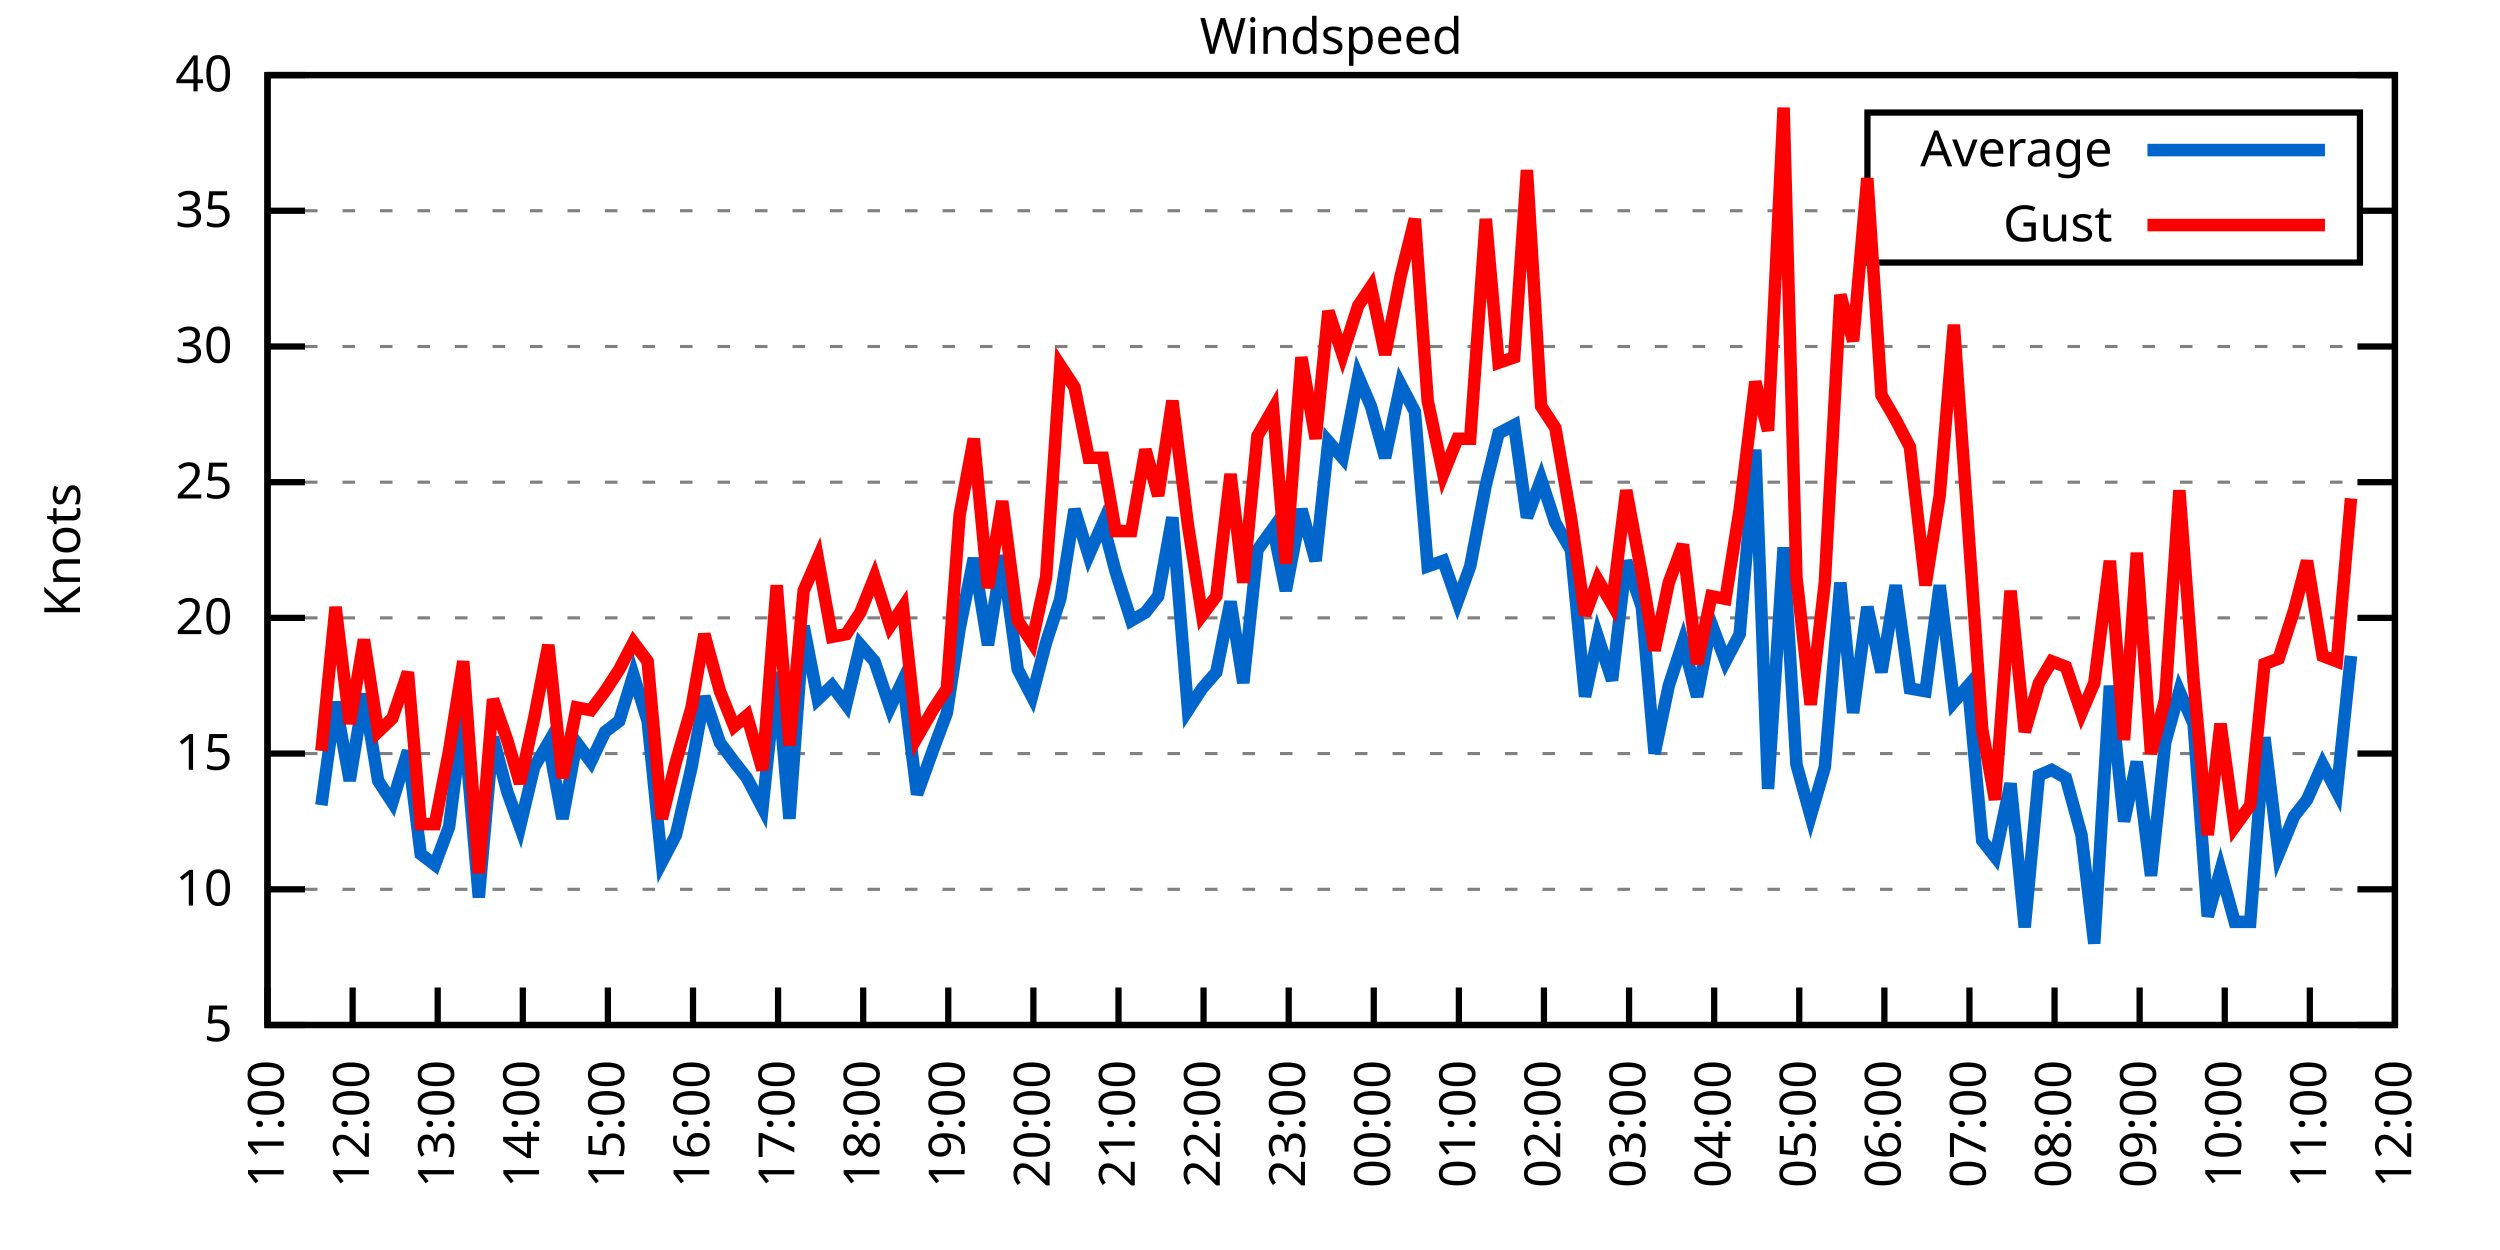
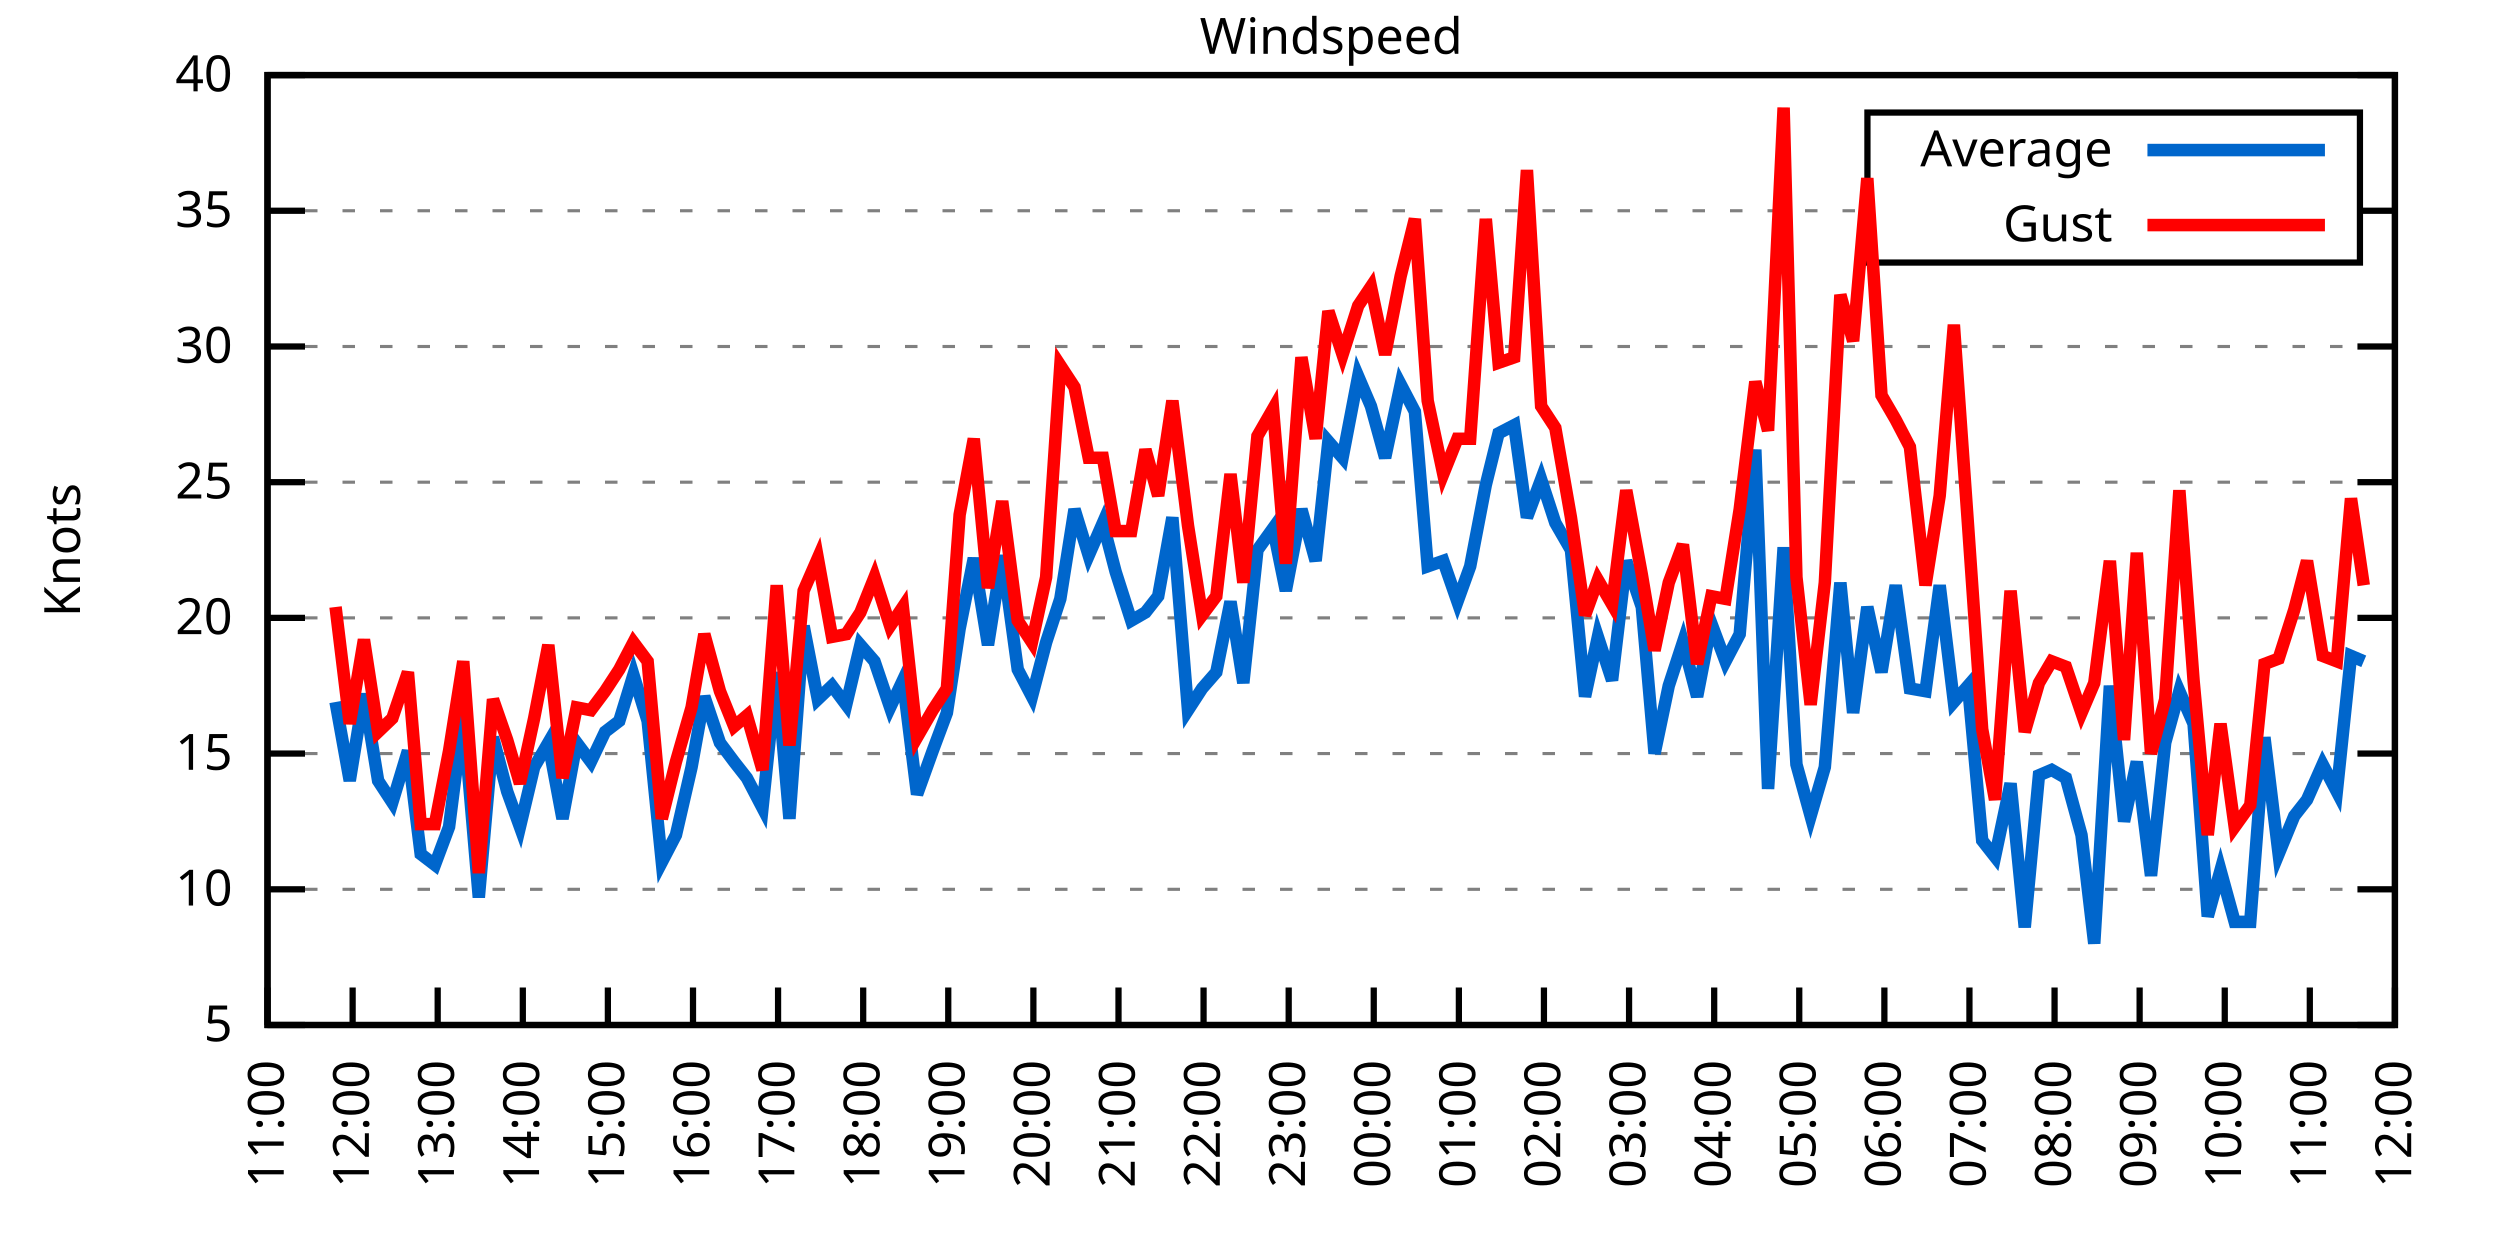
<svg xmlns="http://www.w3.org/2000/svg" xmlns:xlink="http://www.w3.org/1999/xlink" width="400" height="200" viewBox="0 0 400 200">
  <g id="gnuplot_canvas">
    <rect x="0" y="0" width="400" height="200" fill="none" />
    <defs>
      <circle id="gpDot" r="0.5" stroke-width="0.5" stroke="currentColor" />
      <path id="gpPt0" stroke-width="0.333" stroke="currentColor" d="M-1,0 h2 M0,-1 v2" />
      <path id="gpPt1" stroke-width="0.333" stroke="currentColor" d="M-1,-1 L1,1 M1,-1 L-1,1" />
      <path id="gpPt2" stroke-width="0.333" stroke="currentColor" d="M-1,0 L1,0 M0,-1 L0,1 M-1,-1 L1,1 M-1,1 L1,-1" />
      <rect id="gpPt3" stroke-width="0.333" stroke="currentColor" x="-1" y="-1" width="2" height="2" />
      <rect id="gpPt4" stroke-width="0.333" stroke="currentColor" fill="currentColor" x="-1" y="-1" width="2" height="2" />
      <circle id="gpPt5" stroke-width="0.333" stroke="currentColor" cx="0" cy="0" r="1" />
      <use xlink:href="#gpPt5" id="gpPt6" fill="currentColor" stroke="none" />
      <path id="gpPt7" stroke-width="0.333" stroke="currentColor" d="M0,-1.33 L-1.33,0.67 L1.33,0.67 z" />
      <use xlink:href="#gpPt7" id="gpPt8" fill="currentColor" stroke="none" />
      <use xlink:href="#gpPt7" id="gpPt9" stroke="currentColor" transform="rotate(180)" />
      <use xlink:href="#gpPt9" id="gpPt10" fill="currentColor" stroke="none" />
      <use xlink:href="#gpPt3" id="gpPt11" stroke="currentColor" transform="rotate(45)" />
      <use xlink:href="#gpPt11" id="gpPt12" fill="currentColor" stroke="none" />
      <path id="gpPt13" stroke-width="0.333" stroke="currentColor" d="M0,1.330 L1.265,0.411 L0.782,-1.067 L-0.782,-1.076 L-1.265,0.411 z" />
      <use xlink:href="#gpPt13" id="gpPt14" fill="currentColor" stroke="none" />
      <filter id="textbox" filterUnits="objectBoundingBox" x="0" y="0" height="1" width="1">
        <feFlood flood-color="white" flood-opacity="1" result="bgnd" />
        <feComposite in="SourceGraphic" in2="bgnd" operator="atop" />
      </filter>
      <filter id="greybox" filterUnits="objectBoundingBox" x="0" y="0" height="1" width="1">
        <feFlood flood-color="lightgrey" flood-opacity="1" result="grey" />
        <feComposite in="SourceGraphic" in2="grey" operator="atop" />
      </filter>
    </defs>
    <g fill="none" color="white" stroke="currentColor" stroke-width="1.00" stroke-linecap="butt" stroke-linejoin="miter">
</g>
    <g fill="none" color="black" stroke="currentColor" stroke-width="1.00" stroke-linecap="butt" stroke-linejoin="miter">
      <g stroke="none" shape-rendering="crispEdges">
        <polygon fill="rgb(255, 255, 255)" points="42.80,164.00 383.18,164.00 383.18,12.02 42.80,12.02 " />
      </g>
    </g>
    <g fill="none" color="black" stroke="currentColor" stroke-width="1.00" stroke-linecap="butt" stroke-linejoin="miter">
</g>
    <g fill="none" color="black" stroke="black" stroke-width="0.50" stroke-linecap="butt" stroke-linejoin="miter">
</g>
    <g fill="none" color="gray" stroke="currentColor" stroke-width="0.50" stroke-linecap="butt" stroke-linejoin="miter">
      <path stroke="gray" stroke-dasharray="2,4" class="gridline" d="M42.80,164.00 L383.19,164.00  " />
    </g>
    <g fill="none" color="gray" stroke="gray" stroke-width="1.00" stroke-linecap="butt" stroke-linejoin="miter">
</g>
    <g fill="none" color="black" stroke="currentColor" stroke-width="1.00" stroke-linecap="butt" stroke-linejoin="miter">
      <path stroke="black" d="M42.80,164.00 L48.80,164.00 M383.19,164.00 L377.19,164.00  " />
      <g transform="translate(37.20,166.60)" stroke="none" fill="black" font-family="Sans" font-size="8.00" text-anchor="end">
        <text>
          <tspan font-family="Sans"> 5</tspan>
        </text>
      </g>
    </g>
    <g fill="none" color="black" stroke="currentColor" stroke-width="1.00" stroke-linecap="butt" stroke-linejoin="miter">
</g>
    <g fill="none" color="black" stroke="black" stroke-width="0.50" stroke-linecap="butt" stroke-linejoin="miter">
</g>
    <g fill="none" color="gray" stroke="currentColor" stroke-width="0.50" stroke-linecap="butt" stroke-linejoin="miter">
      <path stroke="gray" stroke-dasharray="2,4" class="gridline" d="M42.80,142.29 L383.19,142.29  " />
    </g>
    <g fill="none" color="gray" stroke="gray" stroke-width="1.00" stroke-linecap="butt" stroke-linejoin="miter">
</g>
    <g fill="none" color="black" stroke="currentColor" stroke-width="1.00" stroke-linecap="butt" stroke-linejoin="miter">
      <path stroke="black" d="M42.80,142.29 L48.80,142.29 M383.19,142.29 L377.19,142.29  " />
      <g transform="translate(37.20,144.89)" stroke="none" fill="black" font-family="Sans" font-size="8.00" text-anchor="end">
        <text>
          <tspan font-family="Sans"> 10</tspan>
        </text>
      </g>
    </g>
    <g fill="none" color="black" stroke="currentColor" stroke-width="1.00" stroke-linecap="butt" stroke-linejoin="miter">
</g>
    <g fill="none" color="black" stroke="black" stroke-width="0.50" stroke-linecap="butt" stroke-linejoin="miter">
</g>
    <g fill="none" color="gray" stroke="currentColor" stroke-width="0.50" stroke-linecap="butt" stroke-linejoin="miter">
      <path stroke="gray" stroke-dasharray="2,4" class="gridline" d="M42.80,120.57 L383.19,120.57  " />
    </g>
    <g fill="none" color="gray" stroke="gray" stroke-width="1.00" stroke-linecap="butt" stroke-linejoin="miter">
</g>
    <g fill="none" color="black" stroke="currentColor" stroke-width="1.00" stroke-linecap="butt" stroke-linejoin="miter">
      <path stroke="black" d="M42.80,120.57 L48.80,120.57 M383.19,120.57 L377.19,120.57  " />
      <g transform="translate(37.20,123.17)" stroke="none" fill="black" font-family="Sans" font-size="8.00" text-anchor="end">
        <text>
          <tspan font-family="Sans"> 15</tspan>
        </text>
      </g>
    </g>
    <g fill="none" color="black" stroke="currentColor" stroke-width="1.00" stroke-linecap="butt" stroke-linejoin="miter">
</g>
    <g fill="none" color="black" stroke="black" stroke-width="0.50" stroke-linecap="butt" stroke-linejoin="miter">
</g>
    <g fill="none" color="gray" stroke="currentColor" stroke-width="0.50" stroke-linecap="butt" stroke-linejoin="miter">
      <path stroke="gray" stroke-dasharray="2,4" class="gridline" d="M42.80,98.86 L383.19,98.86  " />
    </g>
    <g fill="none" color="gray" stroke="gray" stroke-width="1.00" stroke-linecap="butt" stroke-linejoin="miter">
</g>
    <g fill="none" color="black" stroke="currentColor" stroke-width="1.00" stroke-linecap="butt" stroke-linejoin="miter">
      <path stroke="black" d="M42.80,98.86 L48.80,98.86 M383.19,98.86 L377.19,98.86  " />
      <g transform="translate(37.20,101.46)" stroke="none" fill="black" font-family="Sans" font-size="8.00" text-anchor="end">
        <text>
          <tspan font-family="Sans"> 20</tspan>
        </text>
      </g>
    </g>
    <g fill="none" color="black" stroke="currentColor" stroke-width="1.00" stroke-linecap="butt" stroke-linejoin="miter">
</g>
    <g fill="none" color="black" stroke="black" stroke-width="0.50" stroke-linecap="butt" stroke-linejoin="miter">
</g>
    <g fill="none" color="gray" stroke="currentColor" stroke-width="0.50" stroke-linecap="butt" stroke-linejoin="miter">
      <path stroke="gray" stroke-dasharray="2,4" class="gridline" d="M42.80,77.15 L383.19,77.15  " />
    </g>
    <g fill="none" color="gray" stroke="gray" stroke-width="1.00" stroke-linecap="butt" stroke-linejoin="miter">
</g>
    <g fill="none" color="black" stroke="currentColor" stroke-width="1.00" stroke-linecap="butt" stroke-linejoin="miter">
      <path stroke="black" d="M42.80,77.15 L48.80,77.15 M383.19,77.15 L377.19,77.15  " />
      <g transform="translate(37.20,79.75)" stroke="none" fill="black" font-family="Sans" font-size="8.00" text-anchor="end">
        <text>
          <tspan font-family="Sans"> 25</tspan>
        </text>
      </g>
    </g>
    <g fill="none" color="black" stroke="currentColor" stroke-width="1.00" stroke-linecap="butt" stroke-linejoin="miter">
</g>
    <g fill="none" color="black" stroke="black" stroke-width="0.50" stroke-linecap="butt" stroke-linejoin="miter">
</g>
    <g fill="none" color="gray" stroke="currentColor" stroke-width="0.50" stroke-linecap="butt" stroke-linejoin="miter">
      <path stroke="gray" stroke-dasharray="2,4" class="gridline" d="M42.80,55.44 L383.19,55.44  " />
    </g>
    <g fill="none" color="gray" stroke="gray" stroke-width="1.00" stroke-linecap="butt" stroke-linejoin="miter">
</g>
    <g fill="none" color="black" stroke="currentColor" stroke-width="1.00" stroke-linecap="butt" stroke-linejoin="miter">
      <path stroke="black" d="M42.80,55.44 L48.80,55.44 M383.19,55.44 L377.19,55.44  " />
      <g transform="translate(37.20,58.04)" stroke="none" fill="black" font-family="Sans" font-size="8.00" text-anchor="end">
        <text>
          <tspan font-family="Sans"> 30</tspan>
        </text>
      </g>
    </g>
    <g fill="none" color="black" stroke="currentColor" stroke-width="1.00" stroke-linecap="butt" stroke-linejoin="miter">
</g>
    <g fill="none" color="black" stroke="black" stroke-width="0.50" stroke-linecap="butt" stroke-linejoin="miter">
</g>
    <g fill="none" color="gray" stroke="currentColor" stroke-width="0.50" stroke-linecap="butt" stroke-linejoin="miter">
      <path stroke="gray" stroke-dasharray="2,4" class="gridline" d="M42.80,33.72 L298.79,33.72 M377.59,33.72 L383.19,33.72  " />
    </g>
    <g fill="none" color="gray" stroke="gray" stroke-width="1.00" stroke-linecap="butt" stroke-linejoin="miter">
</g>
    <g fill="none" color="black" stroke="currentColor" stroke-width="1.00" stroke-linecap="butt" stroke-linejoin="miter">
      <path stroke="black" d="M42.80,33.72 L48.80,33.72 M383.19,33.72 L377.19,33.72  " />
      <g transform="translate(37.20,36.32)" stroke="none" fill="black" font-family="Sans" font-size="8.00" text-anchor="end">
        <text>
          <tspan font-family="Sans"> 35</tspan>
        </text>
      </g>
    </g>
    <g fill="none" color="black" stroke="currentColor" stroke-width="1.00" stroke-linecap="butt" stroke-linejoin="miter">
</g>
    <g fill="none" color="black" stroke="black" stroke-width="0.50" stroke-linecap="butt" stroke-linejoin="miter">
</g>
    <g fill="none" color="gray" stroke="currentColor" stroke-width="0.50" stroke-linecap="butt" stroke-linejoin="miter">
      <path stroke="gray" stroke-dasharray="2,4" class="gridline" d="M42.80,12.01 L383.19,12.01  " />
    </g>
    <g fill="none" color="gray" stroke="gray" stroke-width="1.00" stroke-linecap="butt" stroke-linejoin="miter">
</g>
    <g fill="none" color="black" stroke="currentColor" stroke-width="1.00" stroke-linecap="butt" stroke-linejoin="miter">
      <path stroke="black" d="M42.80,12.01 L48.80,12.01 M383.19,12.01 L377.19,12.01  " />
      <g transform="translate(37.20,14.61)" stroke="none" fill="black" font-family="Sans" font-size="8.00" text-anchor="end">
        <text>
          <tspan font-family="Sans"> 40</tspan>
        </text>
      </g>
    </g>
    <g fill="none" color="black" stroke="currentColor" stroke-width="1.00" stroke-linecap="butt" stroke-linejoin="miter">
      <path stroke="black" d="M42.80,164.00 L42.80,158.00  " />
      <g transform="translate(45.40,169.60) rotate(270.00)" stroke="none" fill="black" font-family="Sans" font-size="8.00" text-anchor="end">
        <text>
          <tspan font-family="Sans">11:00</tspan>
        </text>
      </g>
    </g>
    <g fill="none" color="black" stroke="currentColor" stroke-width="1.00" stroke-linecap="butt" stroke-linejoin="miter">
      <path stroke="black" d="M56.42,164.00 L56.42,158.00  " />
      <g transform="translate(59.02,169.60) rotate(270.00)" stroke="none" fill="black" font-family="Sans" font-size="8.00" text-anchor="end">
        <text>
          <tspan font-family="Sans">12:00</tspan>
        </text>
      </g>
    </g>
    <g fill="none" color="black" stroke="currentColor" stroke-width="1.00" stroke-linecap="butt" stroke-linejoin="miter">
      <path stroke="black" d="M70.03,164.00 L70.03,158.00  " />
      <g transform="translate(72.63,169.60) rotate(270.00)" stroke="none" fill="black" font-family="Sans" font-size="8.00" text-anchor="end">
        <text>
          <tspan font-family="Sans">13:00</tspan>
        </text>
      </g>
    </g>
    <g fill="none" color="black" stroke="currentColor" stroke-width="1.00" stroke-linecap="butt" stroke-linejoin="miter">
      <path stroke="black" d="M83.65,164.00 L83.65,158.00  " />
      <g transform="translate(86.25,169.60) rotate(270.00)" stroke="none" fill="black" font-family="Sans" font-size="8.00" text-anchor="end">
        <text>
          <tspan font-family="Sans">14:00</tspan>
        </text>
      </g>
    </g>
    <g fill="none" color="black" stroke="currentColor" stroke-width="1.00" stroke-linecap="butt" stroke-linejoin="miter">
      <path stroke="black" d="M97.26,164.00 L97.26,158.00  " />
      <g transform="translate(99.86,169.60) rotate(270.00)" stroke="none" fill="black" font-family="Sans" font-size="8.00" text-anchor="end">
        <text>
          <tspan font-family="Sans">15:00</tspan>
        </text>
      </g>
    </g>
    <g fill="none" color="black" stroke="currentColor" stroke-width="1.00" stroke-linecap="butt" stroke-linejoin="miter">
      <path stroke="black" d="M110.88,164.00 L110.88,158.00  " />
      <g transform="translate(113.48,169.60) rotate(270.00)" stroke="none" fill="black" font-family="Sans" font-size="8.00" text-anchor="end">
        <text>
          <tspan font-family="Sans">16:00</tspan>
        </text>
      </g>
    </g>
    <g fill="none" color="black" stroke="currentColor" stroke-width="1.00" stroke-linecap="butt" stroke-linejoin="miter">
      <path stroke="black" d="M124.49,164.00 L124.49,158.00  " />
      <g transform="translate(127.09,169.60) rotate(270.00)" stroke="none" fill="black" font-family="Sans" font-size="8.00" text-anchor="end">
        <text>
          <tspan font-family="Sans">17:00</tspan>
        </text>
      </g>
    </g>
    <g fill="none" color="black" stroke="currentColor" stroke-width="1.00" stroke-linecap="butt" stroke-linejoin="miter">
      <path stroke="black" d="M138.11,164.00 L138.11,158.00  " />
      <g transform="translate(140.71,169.60) rotate(270.00)" stroke="none" fill="black" font-family="Sans" font-size="8.00" text-anchor="end">
        <text>
          <tspan font-family="Sans">18:00</tspan>
        </text>
      </g>
    </g>
    <g fill="none" color="black" stroke="currentColor" stroke-width="1.00" stroke-linecap="butt" stroke-linejoin="miter">
      <path stroke="black" d="M151.72,164.00 L151.72,158.00  " />
      <g transform="translate(154.32,169.60) rotate(270.00)" stroke="none" fill="black" font-family="Sans" font-size="8.00" text-anchor="end">
        <text>
          <tspan font-family="Sans">19:00</tspan>
        </text>
      </g>
    </g>
    <g fill="none" color="black" stroke="currentColor" stroke-width="1.00" stroke-linecap="butt" stroke-linejoin="miter">
      <path stroke="black" d="M165.34,164.00 L165.34,158.00  " />
      <g transform="translate(167.94,169.60) rotate(270.00)" stroke="none" fill="black" font-family="Sans" font-size="8.00" text-anchor="end">
        <text>
          <tspan font-family="Sans">20:00</tspan>
        </text>
      </g>
    </g>
    <g fill="none" color="black" stroke="currentColor" stroke-width="1.00" stroke-linecap="butt" stroke-linejoin="miter">
      <path stroke="black" d="M178.96,164.00 L178.96,158.00  " />
      <g transform="translate(181.56,169.60) rotate(270.00)" stroke="none" fill="black" font-family="Sans" font-size="8.00" text-anchor="end">
        <text>
          <tspan font-family="Sans">21:00</tspan>
        </text>
      </g>
    </g>
    <g fill="none" color="black" stroke="currentColor" stroke-width="1.00" stroke-linecap="butt" stroke-linejoin="miter">
      <path stroke="black" d="M192.57,164.00 L192.57,158.00  " />
      <g transform="translate(195.17,169.60) rotate(270.00)" stroke="none" fill="black" font-family="Sans" font-size="8.00" text-anchor="end">
        <text>
          <tspan font-family="Sans">22:00</tspan>
        </text>
      </g>
    </g>
    <g fill="none" color="black" stroke="currentColor" stroke-width="1.00" stroke-linecap="butt" stroke-linejoin="miter">
      <path stroke="black" d="M206.19,164.00 L206.19,158.00  " />
      <g transform="translate(208.79,169.60) rotate(270.00)" stroke="none" fill="black" font-family="Sans" font-size="8.00" text-anchor="end">
        <text>
          <tspan font-family="Sans">23:00</tspan>
        </text>
      </g>
    </g>
    <g fill="none" color="black" stroke="currentColor" stroke-width="1.00" stroke-linecap="butt" stroke-linejoin="miter">
      <path stroke="black" d="M219.80,164.00 L219.80,158.00  " />
      <g transform="translate(222.40,169.60) rotate(270.00)" stroke="none" fill="black" font-family="Sans" font-size="8.00" text-anchor="end">
        <text>
          <tspan font-family="Sans">00:00</tspan>
        </text>
      </g>
    </g>
    <g fill="none" color="black" stroke="currentColor" stroke-width="1.00" stroke-linecap="butt" stroke-linejoin="miter">
      <path stroke="black" d="M233.42,164.00 L233.42,158.00  " />
      <g transform="translate(236.02,169.60) rotate(270.00)" stroke="none" fill="black" font-family="Sans" font-size="8.00" text-anchor="end">
        <text>
          <tspan font-family="Sans">01:00</tspan>
        </text>
      </g>
    </g>
    <g fill="none" color="black" stroke="currentColor" stroke-width="1.00" stroke-linecap="butt" stroke-linejoin="miter">
      <path stroke="black" d="M247.03,164.00 L247.03,158.00  " />
      <g transform="translate(249.63,169.60) rotate(270.00)" stroke="none" fill="black" font-family="Sans" font-size="8.00" text-anchor="end">
        <text>
          <tspan font-family="Sans">02:00</tspan>
        </text>
      </g>
    </g>
    <g fill="none" color="black" stroke="currentColor" stroke-width="1.00" stroke-linecap="butt" stroke-linejoin="miter">
      <path stroke="black" d="M260.65,164.00 L260.65,158.00  " />
      <g transform="translate(263.25,169.60) rotate(270.00)" stroke="none" fill="black" font-family="Sans" font-size="8.00" text-anchor="end">
        <text>
          <tspan font-family="Sans">03:00</tspan>
        </text>
      </g>
    </g>
    <g fill="none" color="black" stroke="currentColor" stroke-width="1.00" stroke-linecap="butt" stroke-linejoin="miter">
      <path stroke="black" d="M274.27,164.00 L274.27,158.00  " />
      <g transform="translate(276.87,169.60) rotate(270.00)" stroke="none" fill="black" font-family="Sans" font-size="8.00" text-anchor="end">
        <text>
          <tspan font-family="Sans">04:00</tspan>
        </text>
      </g>
    </g>
    <g fill="none" color="black" stroke="currentColor" stroke-width="1.00" stroke-linecap="butt" stroke-linejoin="miter">
      <path stroke="black" d="M287.88,164.00 L287.88,158.00  " />
      <g transform="translate(290.48,169.60) rotate(270.00)" stroke="none" fill="black" font-family="Sans" font-size="8.00" text-anchor="end">
        <text>
          <tspan font-family="Sans">05:00</tspan>
        </text>
      </g>
    </g>
    <g fill="none" color="black" stroke="currentColor" stroke-width="1.00" stroke-linecap="butt" stroke-linejoin="miter">
      <path stroke="black" d="M301.50,164.00 L301.50,158.00  " />
      <g transform="translate(304.10,169.60) rotate(270.00)" stroke="none" fill="black" font-family="Sans" font-size="8.00" text-anchor="end">
        <text>
          <tspan font-family="Sans">06:00</tspan>
        </text>
      </g>
    </g>
    <g fill="none" color="black" stroke="currentColor" stroke-width="1.00" stroke-linecap="butt" stroke-linejoin="miter">
      <path stroke="black" d="M315.11,164.00 L315.11,158.00  " />
      <g transform="translate(317.71,169.60) rotate(270.00)" stroke="none" fill="black" font-family="Sans" font-size="8.00" text-anchor="end">
        <text>
          <tspan font-family="Sans">07:00</tspan>
        </text>
      </g>
    </g>
    <g fill="none" color="black" stroke="currentColor" stroke-width="1.00" stroke-linecap="butt" stroke-linejoin="miter">
      <path stroke="black" d="M328.73,164.00 L328.73,158.00  " />
      <g transform="translate(331.33,169.60) rotate(270.00)" stroke="none" fill="black" font-family="Sans" font-size="8.00" text-anchor="end">
        <text>
          <tspan font-family="Sans">08:00</tspan>
        </text>
      </g>
    </g>
    <g fill="none" color="black" stroke="currentColor" stroke-width="1.00" stroke-linecap="butt" stroke-linejoin="miter">
      <path stroke="black" d="M342.34,164.00 L342.34,158.00  " />
      <g transform="translate(344.94,169.60) rotate(270.00)" stroke="none" fill="black" font-family="Sans" font-size="8.00" text-anchor="end">
        <text>
          <tspan font-family="Sans">09:00</tspan>
        </text>
      </g>
    </g>
    <g fill="none" color="black" stroke="currentColor" stroke-width="1.00" stroke-linecap="butt" stroke-linejoin="miter">
      <path stroke="black" d="M355.96,164.00 L355.96,158.00  " />
      <g transform="translate(358.56,169.60) rotate(270.00)" stroke="none" fill="black" font-family="Sans" font-size="8.00" text-anchor="end">
        <text>
          <tspan font-family="Sans">10:00</tspan>
        </text>
      </g>
    </g>
    <g fill="none" color="black" stroke="currentColor" stroke-width="1.00" stroke-linecap="butt" stroke-linejoin="miter">
      <path stroke="black" d="M369.57,164.00 L369.57,158.00  " />
      <g transform="translate(372.17,169.60) rotate(270.00)" stroke="none" fill="black" font-family="Sans" font-size="8.00" text-anchor="end">
        <text>
          <tspan font-family="Sans">11:00</tspan>
        </text>
      </g>
    </g>
    <g fill="none" color="black" stroke="currentColor" stroke-width="1.00" stroke-linecap="butt" stroke-linejoin="miter">
      <path stroke="black" d="M383.19,164.00 L383.19,158.00  " />
      <g transform="translate(385.79,169.60) rotate(270.00)" stroke="none" fill="black" font-family="Sans" font-size="8.00" text-anchor="end">
        <text>
          <tspan font-family="Sans">12:00</tspan>
        </text>
      </g>
    </g>
    <g fill="none" color="black" stroke="currentColor" stroke-width="1.00" stroke-linecap="butt" stroke-linejoin="miter">
</g>
    <g fill="none" color="black" stroke="currentColor" stroke-width="1.00" stroke-linecap="butt" stroke-linejoin="miter">
      <path stroke="black" d="M42.80,12.01 L42.80,164.00 L383.19,164.00 L383.19,12.01 L42.80,12.01 Z  " />
    </g>
    <g fill="none" color="black" stroke="currentColor" stroke-width="1.00" stroke-linecap="butt" stroke-linejoin="miter">
</g>
    <g fill="none" color="black" stroke="currentColor" stroke-width="1.00" stroke-linecap="butt" stroke-linejoin="miter">
      <path stroke="black" d="M298.79,42.01 L298.79,18.01 L377.59,18.01 L377.59,42.01 L298.79,42.01 Z  " />
    </g>
    <g id="Windspeed_plot_1">
      <g fill="none" color="white" stroke="black" stroke-width="2.00" stroke-linecap="butt" stroke-linejoin="miter">
</g>
      <g fill="none" color="black" stroke="currentColor" stroke-width="2.00" stroke-linecap="butt" stroke-linejoin="miter">
        <g transform="translate(337.99,26.61)" stroke="none" fill="black" font-family="Sans" font-size="8.00" text-anchor="end">
          <text>
            <tspan font-family="Sans">Average</tspan>
          </text>
        </g>
      </g>
      <g fill="none" color="black" stroke="currentColor" stroke-width="2.00" stroke-linecap="butt" stroke-linejoin="miter">
-         <path stroke="rgb(  0, 102, 204)" d="M343.59,24.01 L371.99,24.01 M51.42,128.83 L53.69,112.32 L55.96,124.92 L58.23,111.02 L60.50,124.92 L62.77,128.39   L65.27,120.14 L67.31,136.64 L69.58,138.38 L71.85,132.30 L74.12,114.49 L76.61,143.59 L78.88,117.97 L81.15,126.65   L83.19,132.30 L85.46,122.75 L87.73,118.84 L90.00,131.00 L92.27,118.84 L94.54,121.88 L96.81,117.10 L99.08,115.36   L101.35,107.98 L103.62,115.36 L105.89,137.94 L108.15,133.60 L110.65,122.75 L112.69,111.45 L115.19,118.84 L117.46,121.88   L119.50,124.48 L122.00,129.26 L124.27,107.55 L126.31,131.00 L128.58,100.16 L130.85,111.89 L133.12,109.72 L135.39,112.76   L137.66,103.20 L139.92,105.81 L142.42,113.19 L144.46,108.85 L146.73,127.09 L149.23,120.14 L151.50,114.06 L153.54,100.60   L155.81,89.31 L158.08,103.20 L160.35,88.87 L162.84,107.11 L165.11,111.45 L167.38,102.77 L169.65,95.82 L171.92,81.49   L174.19,88.87 L176.46,83.66 L178.50,91.48 L181.00,99.30 L183.27,97.99 L185.31,95.39 L187.58,82.79 L190.08,113.63   L192.34,110.15 L194.61,107.55 L196.88,96.26 L198.93,109.28 L201.19,88.00 L203.69,84.53 L205.73,94.52 L208.23,81.49   L210.50,89.74 L212.54,70.63 L214.81,73.24 L217.31,60.21 L219.35,64.99 L221.62,73.24 L224.11,61.52 L226.38,65.86   L228.43,90.61 L230.92,89.74 L233.19,96.26 L235.23,90.61 L237.73,77.58 L239.77,69.33 L242.27,68.03 L244.31,82.79   L246.58,76.71 L248.85,83.66 L251.35,88.00 L253.61,111.45 L255.66,101.90 L257.93,108.85 L260.20,89.74 L262.69,97.12   L264.73,120.57 L267.00,109.72 L269.27,102.77 L271.54,111.45 L273.81,99.73 L276.08,105.81 L278.35,101.47 L280.85,71.94   L282.89,126.22 L285.38,87.57 L287.43,122.31 L289.70,130.56 L291.97,122.75 L294.46,93.22 L296.50,114.06 L298.77,97.12   L301.04,107.55 L303.31,93.65 L305.58,110.15 L308.08,110.59 L310.35,93.65 L312.62,112.32 L314.89,109.72 L317.15,134.47   L319.20,137.08 L321.69,125.35 L323.96,148.37 L326.23,124.05 L328.27,123.18 L330.54,124.48 L333.04,133.60 L335.08,150.97   L337.58,109.72 L339.85,131.43 L341.89,121.88 L344.16,140.12 L346.43,118.84 L348.70,110.59 L350.97,115.80 L353.24,146.63   L355.28,139.25 L357.55,147.50 L360.04,147.50 L362.31,117.97 L364.58,136.64 L367.08,130.56 L369.12,127.96 L371.62,122.31   L373.89,126.65 L376.16,104.94  " />
+         <path stroke="rgb(  0, 102, 204)" d="M343.59,24.01 L371.99,24.01 M53.69,112.32 L55.96,124.92 L58.23,111.02 L60.50,124.92 L62.77,128.39 L65.27,120.14   L67.31,136.64 L69.58,138.38 L71.85,132.30 L74.12,114.49 L76.61,143.59 L78.88,117.97 L81.15,126.65 L83.19,132.30   L85.46,122.75 L87.73,118.84 L90.00,131.00 L92.27,118.84 L94.54,121.88 L96.81,117.10 L99.08,115.36 L101.35,107.98   L103.62,115.36 L105.89,137.94 L108.15,133.60 L110.65,122.75 L112.69,111.45 L115.19,118.84 L117.46,121.88 L119.50,124.48   L122.00,129.26 L124.27,107.55 L126.31,131.00 L128.58,100.16 L130.85,111.89 L133.12,109.72 L135.39,112.76 L137.66,103.20   L139.92,105.81 L142.42,113.19 L144.46,108.85 L146.73,127.09 L149.23,120.14 L151.50,114.06 L153.54,100.60 L155.81,89.31   L158.08,103.20 L160.35,88.87 L162.84,107.11 L165.11,111.45 L167.38,102.77 L169.65,95.82 L171.92,81.49 L174.19,88.87   L176.46,83.66 L178.50,91.48 L181.00,99.30 L183.27,97.99 L185.31,95.39 L187.58,82.79 L190.08,113.63 L192.34,110.15   L194.61,107.55 L196.88,96.26 L198.93,109.28 L201.19,88.00 L203.69,84.53 L205.73,94.52 L208.23,81.49 L210.50,89.74   L212.54,70.63 L214.81,73.24 L217.31,60.21 L219.35,64.99 L221.62,73.24 L224.11,61.52 L226.38,65.86 L228.43,90.61   L230.92,89.74 L233.19,96.26 L235.23,90.61 L237.73,77.58 L239.77,69.33 L242.27,68.03 L244.31,82.79 L246.58,76.71   L248.85,83.66 L251.35,88.00 L253.61,111.45 L255.66,101.90 L257.93,108.85 L260.20,89.74 L262.69,97.12 L264.73,120.57   L267.00,109.72 L269.27,102.77 L271.54,111.45 L273.81,99.73 L276.08,105.81 L278.35,101.47 L280.85,71.94 L282.89,126.22   L285.38,87.57 L287.43,122.31 L289.70,130.56 L291.97,122.75 L294.46,93.22 L296.50,114.06 L298.77,97.12 L301.04,107.55   L303.31,93.65 L305.58,110.15 L308.08,110.59 L310.35,93.65 L312.62,112.32 L314.89,109.72 L317.15,134.47 L319.20,137.08   L321.69,125.35 L323.96,148.37 L326.23,124.05 L328.27,123.18 L330.54,124.48 L333.04,133.60 L335.08,150.97 L337.58,109.72   L339.85,131.43 L341.89,121.88 L344.16,140.12 L346.43,118.84 L348.70,110.59 L350.97,115.80 L353.24,146.63 L355.28,139.25   L357.55,147.50 L360.04,147.50 L362.31,117.97 L364.58,136.64 L367.08,130.56 L369.12,127.96 L371.62,122.31 L373.89,126.65   L376.16,104.94 L378.20,105.81  " />
      </g>
    </g>
    <g id="Windspeed_plot_2">
      <g fill="none" color="black" stroke="currentColor" stroke-width="2.00" stroke-linecap="butt" stroke-linejoin="miter">
        <g transform="translate(337.99,38.61)" stroke="none" fill="black" font-family="Sans" font-size="8.00" text-anchor="end">
          <text>
            <tspan font-family="Sans">Gust</tspan>
          </text>
        </g>
      </g>
      <g fill="none" color="black" stroke="currentColor" stroke-width="2.00" stroke-linecap="butt" stroke-linejoin="miter">
-         <path stroke="rgb(255,   0,   0)" d="M343.59,36.01 L371.99,36.01 M51.42,120.14 L53.69,97.12 L55.96,115.80 L58.23,102.34 L60.50,117.10 L62.77,114.93   L65.27,107.55 L67.31,131.86 L69.58,131.86 L71.85,120.14 L74.12,105.81 L76.61,139.68 L78.88,111.89 L81.15,118.40   L83.19,125.35 L85.46,114.93 L87.73,103.20 L90.00,124.48 L92.27,113.19 L94.54,113.63 L96.81,110.59 L99.08,107.11   L101.35,102.77 L103.62,105.81 L105.89,131.00 L108.15,121.88 L110.65,113.19 L112.69,101.47 L115.19,110.59 L117.46,116.23   L119.50,114.49 L122.00,123.18 L124.27,93.65 L126.31,119.27 L128.58,94.52 L130.85,89.31 L133.12,101.90 L135.39,101.47   L137.66,97.99 L139.92,92.35 L142.42,100.16 L144.46,97.12 L146.73,117.97 L149.23,113.63 L151.50,110.15 L153.54,82.36   L155.81,70.20 L158.08,94.08 L160.35,80.19 L162.84,99.30 L165.11,102.77 L167.38,92.35 L169.65,58.48 L171.92,61.95   L174.19,73.24 L176.46,73.24 L178.50,84.97 L181.00,84.97 L183.27,71.94 L185.31,79.32 L187.58,64.12 L190.08,84.10   L192.34,98.43 L194.61,95.39 L196.88,75.85 L198.93,93.22 L201.19,69.77 L203.69,65.42 L205.73,90.18 L208.23,57.17   L210.50,70.20 L212.54,49.79 L214.81,56.74 L217.31,48.92 L219.35,45.88 L221.62,56.74 L224.11,44.15 L226.38,35.03   L228.43,64.12 L230.92,75.85 L233.19,70.20 L235.23,70.20 L237.73,35.03 L239.77,58.04 L242.27,57.17 L244.31,27.21   L246.58,64.99 L248.85,68.46 L251.35,82.79 L253.61,98.43 L255.66,92.78 L257.93,96.69 L260.20,78.45 L262.69,91.91   L264.73,104.07 L267.00,93.22 L269.27,87.14 L271.54,106.24 L273.81,95.39 L276.08,95.82 L278.35,81.49 L280.85,61.08   L282.89,68.90 L285.38,17.22 L287.43,92.35 L289.70,112.76 L291.97,93.22 L294.46,47.18 L296.50,54.57 L298.77,28.51   L301.04,63.25 L303.31,67.16 L305.58,71.50 L308.08,93.65 L310.35,79.32 L312.62,51.96 L314.89,84.10 L317.15,116.67   L319.20,127.96 L321.69,94.52 L323.96,117.10 L326.23,109.28 L328.27,105.81 L330.54,106.68 L333.04,114.06 L335.08,109.28   L337.58,89.74 L339.85,118.40 L341.89,88.44 L344.16,120.57 L346.43,111.89 L348.70,78.45 L350.97,108.85 L353.24,133.60   L355.28,115.80 L357.55,132.30 L360.04,128.83 L362.31,106.24 L364.58,105.38 L367.08,97.56 L369.12,89.74 L371.62,104.94   L373.89,105.81 L376.16,79.75  " />
+         <path stroke="rgb(255,   0,   0)" d="M343.59,36.01 L371.99,36.01 M53.69,97.12 L55.96,115.80 L58.23,102.34 L60.50,117.10 L62.77,114.93 L65.27,107.55   L67.31,131.86 L69.58,131.86 L71.85,120.14 L74.12,105.81 L76.61,139.68 L78.88,111.89 L81.15,118.40 L83.19,125.35   L85.46,114.93 L87.73,103.20 L90.00,124.48 L92.27,113.19 L94.54,113.63 L96.81,110.59 L99.08,107.11 L101.35,102.77   L103.62,105.81 L105.89,131.00 L108.15,121.88 L110.65,113.19 L112.69,101.47 L115.19,110.59 L117.46,116.23 L119.50,114.49   L122.00,123.18 L124.27,93.65 L126.31,119.27 L128.58,94.52 L130.85,89.31 L133.12,101.90 L135.39,101.47 L137.66,97.99   L139.92,92.35 L142.42,100.16 L144.46,97.12 L146.73,117.97 L149.23,113.63 L151.50,110.15 L153.54,82.36 L155.81,70.20   L158.08,94.08 L160.35,80.19 L162.84,99.30 L165.11,102.77 L167.38,92.35 L169.65,58.48 L171.92,61.95 L174.19,73.24   L176.46,73.24 L178.50,84.97 L181.00,84.97 L183.27,71.94 L185.31,79.32 L187.58,64.12 L190.08,84.10 L192.34,98.43   L194.61,95.39 L196.88,75.85 L198.93,93.22 L201.19,69.77 L203.69,65.42 L205.73,90.18 L208.23,57.17 L210.50,70.20   L212.54,49.79 L214.81,56.74 L217.31,48.92 L219.35,45.88 L221.62,56.74 L224.11,44.15 L226.38,35.03 L228.43,64.12   L230.92,75.85 L233.19,70.20 L235.23,70.20 L237.73,35.03 L239.77,58.04 L242.27,57.17 L244.31,27.21 L246.58,64.99   L248.85,68.46 L251.35,82.79 L253.61,98.43 L255.66,92.78 L257.93,96.69 L260.20,78.45 L262.69,91.91 L264.73,104.07   L267.00,93.22 L269.27,87.14 L271.54,106.24 L273.81,95.39 L276.08,95.82 L278.35,81.49 L280.85,61.08 L282.89,68.90   L285.38,17.22 L287.43,92.35 L289.70,112.76 L291.97,93.22 L294.46,47.18 L296.50,54.57 L298.77,28.51 L301.04,63.25   L303.31,67.16 L305.58,71.50 L308.08,93.65 L310.35,79.32 L312.62,51.96 L314.89,84.10 L317.15,116.67 L319.20,127.96   L321.69,94.52 L323.96,117.10 L326.23,109.28 L328.27,105.81 L330.54,106.68 L333.04,114.06 L335.08,109.28 L337.58,89.74   L339.85,118.40 L341.89,88.44 L344.16,120.57 L346.43,111.89 L348.70,78.45 L350.97,108.85 L353.24,133.60 L355.28,115.80   L357.55,132.30 L360.04,128.83 L362.31,106.24 L364.58,105.38 L367.08,97.56 L369.12,89.74 L371.62,104.94 L373.89,105.81   L376.16,79.75 L378.20,93.65  " />
      </g>
    </g>
    <g fill="none" color="black" stroke="currentColor" stroke-width="2.00" stroke-linecap="butt" stroke-linejoin="miter">
</g>
    <g fill="none" color="black" stroke="black" stroke-width="1.00" stroke-linecap="butt" stroke-linejoin="miter">
</g>
    <g fill="none" color="black" stroke="currentColor" stroke-width="1.00" stroke-linecap="butt" stroke-linejoin="miter">
      <path stroke="black" d="M42.80,12.01 L42.80,164.00 L383.19,164.00 L383.19,12.01 L42.80,12.01 Z  " />
      <g transform="translate(12.80,88.01) rotate(270.00)" stroke="none" fill="black" font-family="Sans" font-size="8.00" text-anchor="middle">
        <text>
          <tspan font-family="Sans">Knots</tspan>
        </text>
      </g>
    </g>
    <g fill="none" color="black" stroke="currentColor" stroke-width="1.00" stroke-linecap="butt" stroke-linejoin="miter">
</g>
    <g fill="none" color="black" stroke="currentColor" stroke-width="1.00" stroke-linecap="butt" stroke-linejoin="miter">
      <g transform="translate(212.99,8.61)" stroke="none" fill="black" font-family="Sans" font-size="8.00" text-anchor="middle">
        <text>
          <tspan font-family="Sans">Windspeed</tspan>
        </text>
      </g>
    </g>
    <g fill="none" color="black" stroke="currentColor" stroke-width="1.00" stroke-linecap="butt" stroke-linejoin="miter">
</g>
  </g>
</svg>
